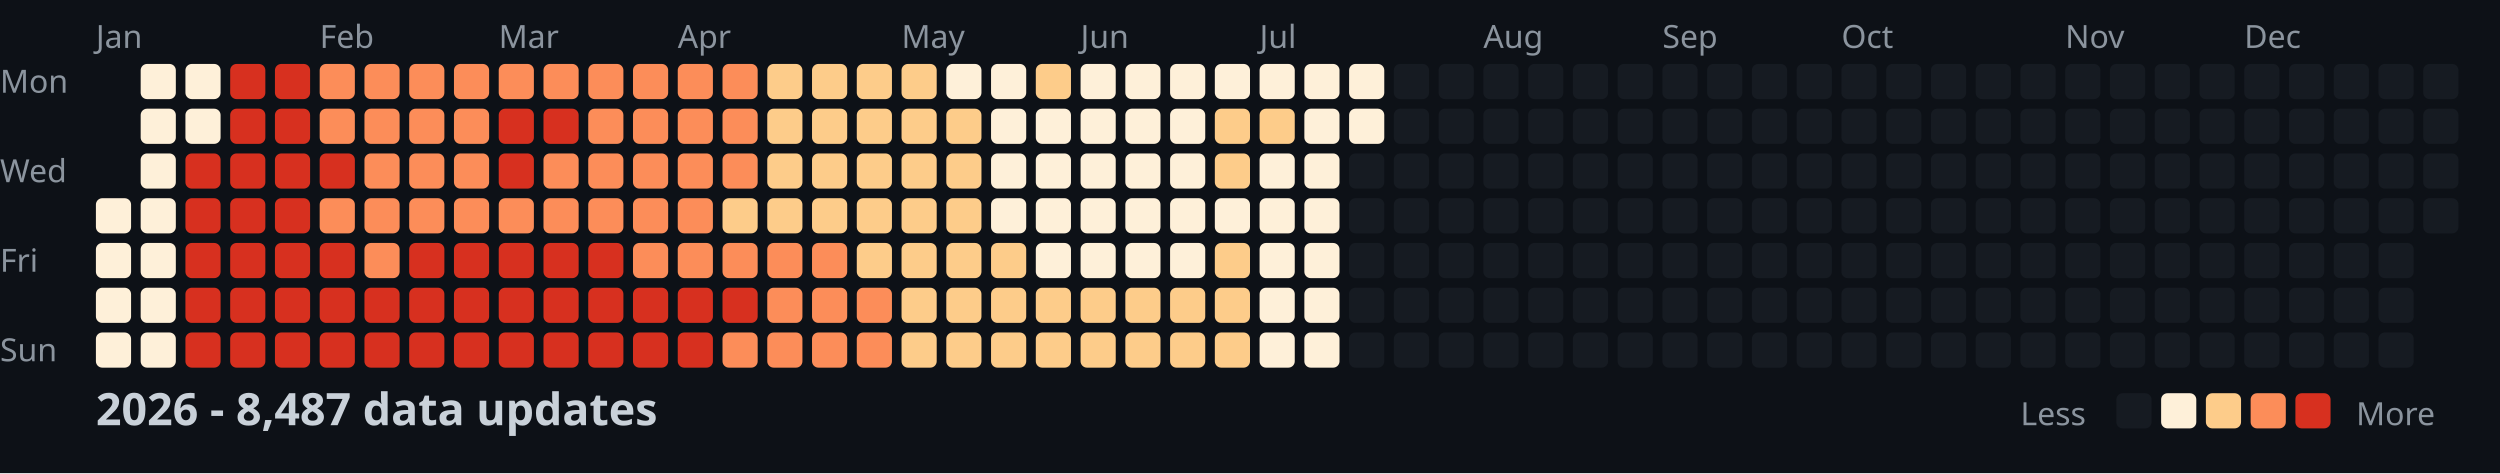
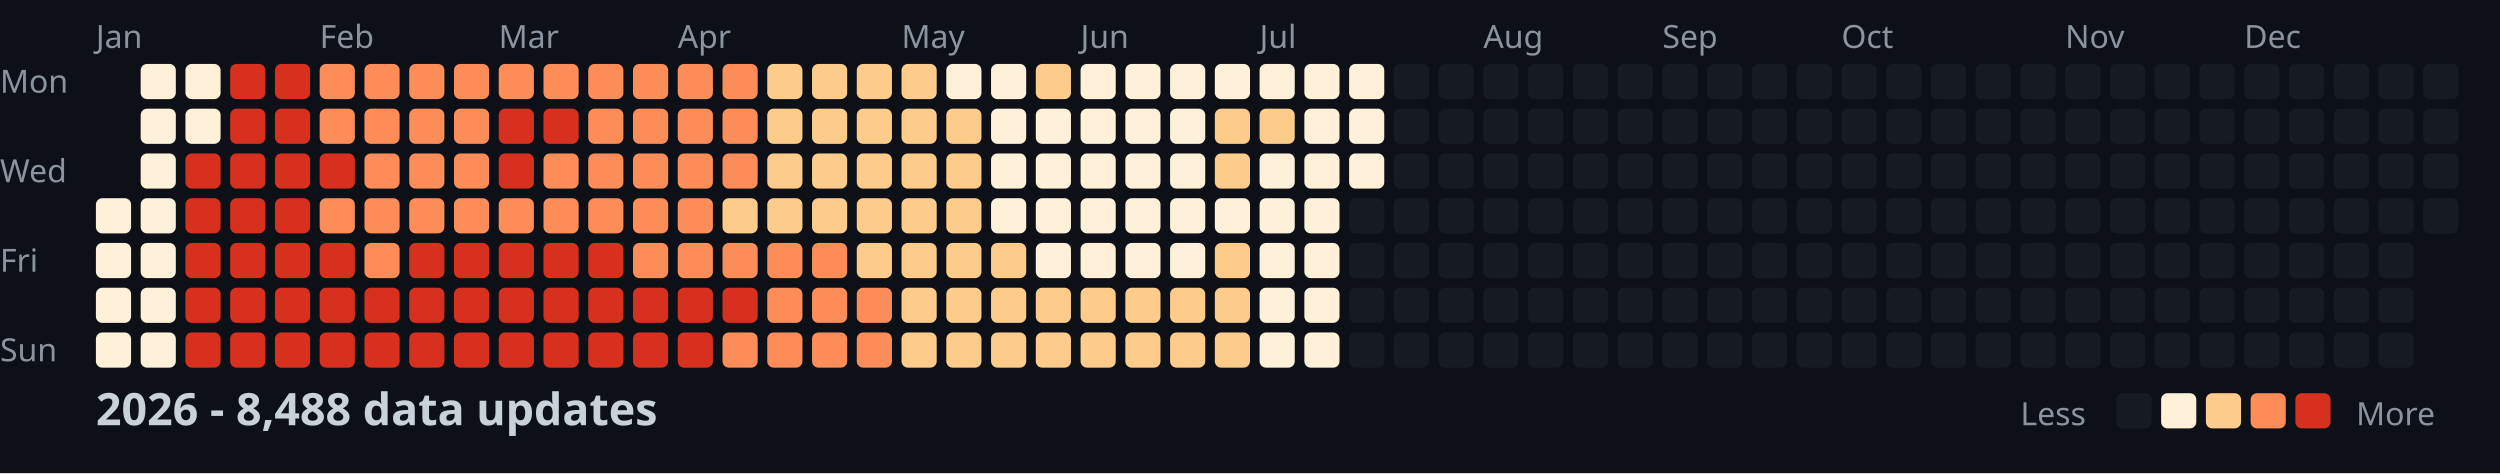
<svg xmlns="http://www.w3.org/2000/svg" width="782" height="148">
  <style>
    .month { font: 10px sans-serif; fill: #8b949e; }
    .day { font: 10px sans-serif; fill: #8b949e; }
    .title { font: bold 14px sans-serif; fill: #c9d1d9; }
    .legend { font: 10px sans-serif; fill: #8b949e; }
  </style>
  <rect width="100%" height="100%" fill="#0d1117" />
  <text x="0" y="29" class="day">Mon</text>
  <text x="0" y="57" class="day">Wed</text>
  <text x="0" y="85" class="day">Fri</text>
  <text x="0" y="113" class="day">Sun</text>
  <text x="30" y="15" class="month">Jan</text>
  <text x="100" y="15" class="month">Feb</text>
  <text x="156" y="15" class="month">Mar</text>
  <text x="212" y="15" class="month">Apr</text>
  <text x="282" y="15" class="month">May</text>
  <text x="338" y="15" class="month">Jun</text>
  <text x="394" y="15" class="month">Jul</text>
  <text x="464" y="15" class="month">Aug</text>
  <text x="520" y="15" class="month">Sep</text>
  <text x="576" y="15" class="month">Oct</text>
  <text x="646" y="15" class="month">Nov</text>
  <text x="702" y="15" class="month">Dec</text>
  <rect x="30" y="62" width="11" height="11" fill="#fef0d9" rx="2" />
  <rect x="30" y="76" width="11" height="11" fill="#fef0d9" rx="2" />
  <rect x="30" y="90" width="11" height="11" fill="#fef0d9" rx="2" />
  <rect x="30" y="104" width="11" height="11" fill="#fef0d9" rx="2" />
  <rect x="44" y="20" width="11" height="11" fill="#fef0d9" rx="2" />
  <rect x="44" y="34" width="11" height="11" fill="#fef0d9" rx="2" />
  <rect x="44" y="48" width="11" height="11" fill="#fef0d9" rx="2" />
  <rect x="44" y="62" width="11" height="11" fill="#fef0d9" rx="2" />
  <rect x="44" y="76" width="11" height="11" fill="#fef0d9" rx="2" />
  <rect x="44" y="90" width="11" height="11" fill="#fef0d9" rx="2" />
  <rect x="44" y="104" width="11" height="11" fill="#fef0d9" rx="2" />
  <rect x="58" y="20" width="11" height="11" fill="#fef0d9" rx="2" />
  <rect x="58" y="34" width="11" height="11" fill="#fef0d9" rx="2" />
  <rect x="58" y="48" width="11" height="11" fill="#d7301f" rx="2" />
  <rect x="58" y="62" width="11" height="11" fill="#d7301f" rx="2" />
  <rect x="58" y="76" width="11" height="11" fill="#d7301f" rx="2" />
  <rect x="58" y="90" width="11" height="11" fill="#d7301f" rx="2" />
  <rect x="58" y="104" width="11" height="11" fill="#d7301f" rx="2" />
  <rect x="72" y="20" width="11" height="11" fill="#d7301f" rx="2" />
  <rect x="72" y="34" width="11" height="11" fill="#d7301f" rx="2" />
  <rect x="72" y="48" width="11" height="11" fill="#d7301f" rx="2" />
  <rect x="72" y="62" width="11" height="11" fill="#d7301f" rx="2" />
  <rect x="72" y="76" width="11" height="11" fill="#d7301f" rx="2" />
  <rect x="72" y="90" width="11" height="11" fill="#d7301f" rx="2" />
  <rect x="72" y="104" width="11" height="11" fill="#d7301f" rx="2" />
  <rect x="86" y="20" width="11" height="11" fill="#d7301f" rx="2" />
  <rect x="86" y="34" width="11" height="11" fill="#d7301f" rx="2" />
  <rect x="86" y="48" width="11" height="11" fill="#d7301f" rx="2" />
  <rect x="86" y="62" width="11" height="11" fill="#d7301f" rx="2" />
  <rect x="86" y="76" width="11" height="11" fill="#d7301f" rx="2" />
  <rect x="86" y="90" width="11" height="11" fill="#d7301f" rx="2" />
  <rect x="86" y="104" width="11" height="11" fill="#d7301f" rx="2" />
  <rect x="100" y="20" width="11" height="11" fill="#fc8d59" rx="2" />
  <rect x="100" y="34" width="11" height="11" fill="#fc8d59" rx="2" />
  <rect x="100" y="48" width="11" height="11" fill="#d7301f" rx="2" />
  <rect x="100" y="62" width="11" height="11" fill="#fc8d59" rx="2" />
  <rect x="100" y="76" width="11" height="11" fill="#d7301f" rx="2" />
  <rect x="100" y="90" width="11" height="11" fill="#d7301f" rx="2" />
  <rect x="100" y="104" width="11" height="11" fill="#d7301f" rx="2" />
  <rect x="114" y="20" width="11" height="11" fill="#fc8d59" rx="2" />
  <rect x="114" y="34" width="11" height="11" fill="#fc8d59" rx="2" />
  <rect x="114" y="48" width="11" height="11" fill="#fc8d59" rx="2" />
  <rect x="114" y="62" width="11" height="11" fill="#fc8d59" rx="2" />
  <rect x="114" y="76" width="11" height="11" fill="#fc8d59" rx="2" />
  <rect x="114" y="90" width="11" height="11" fill="#d7301f" rx="2" />
  <rect x="114" y="104" width="11" height="11" fill="#d7301f" rx="2" />
  <rect x="128" y="20" width="11" height="11" fill="#fc8d59" rx="2" />
  <rect x="128" y="34" width="11" height="11" fill="#fc8d59" rx="2" />
  <rect x="128" y="48" width="11" height="11" fill="#fc8d59" rx="2" />
  <rect x="128" y="62" width="11" height="11" fill="#fc8d59" rx="2" />
  <rect x="128" y="76" width="11" height="11" fill="#d7301f" rx="2" />
  <rect x="128" y="90" width="11" height="11" fill="#d7301f" rx="2" />
  <rect x="128" y="104" width="11" height="11" fill="#d7301f" rx="2" />
  <rect x="142" y="20" width="11" height="11" fill="#fc8d59" rx="2" />
  <rect x="142" y="34" width="11" height="11" fill="#fc8d59" rx="2" />
  <rect x="142" y="48" width="11" height="11" fill="#fc8d59" rx="2" />
  <rect x="142" y="62" width="11" height="11" fill="#fc8d59" rx="2" />
  <rect x="142" y="76" width="11" height="11" fill="#d7301f" rx="2" />
  <rect x="142" y="90" width="11" height="11" fill="#d7301f" rx="2" />
  <rect x="142" y="104" width="11" height="11" fill="#d7301f" rx="2" />
  <rect x="156" y="20" width="11" height="11" fill="#fc8d59" rx="2" />
  <rect x="156" y="34" width="11" height="11" fill="#d7301f" rx="2" />
  <rect x="156" y="48" width="11" height="11" fill="#d7301f" rx="2" />
  <rect x="156" y="62" width="11" height="11" fill="#fc8d59" rx="2" />
  <rect x="156" y="76" width="11" height="11" fill="#d7301f" rx="2" />
  <rect x="156" y="90" width="11" height="11" fill="#d7301f" rx="2" />
  <rect x="156" y="104" width="11" height="11" fill="#d7301f" rx="2" />
  <rect x="170" y="20" width="11" height="11" fill="#fc8d59" rx="2" />
  <rect x="170" y="34" width="11" height="11" fill="#d7301f" rx="2" />
  <rect x="170" y="48" width="11" height="11" fill="#fc8d59" rx="2" />
  <rect x="170" y="62" width="11" height="11" fill="#fc8d59" rx="2" />
  <rect x="170" y="76" width="11" height="11" fill="#d7301f" rx="2" />
  <rect x="170" y="90" width="11" height="11" fill="#d7301f" rx="2" />
  <rect x="170" y="104" width="11" height="11" fill="#d7301f" rx="2" />
  <rect x="184" y="20" width="11" height="11" fill="#fc8d59" rx="2" />
  <rect x="184" y="34" width="11" height="11" fill="#fc8d59" rx="2" />
  <rect x="184" y="48" width="11" height="11" fill="#fc8d59" rx="2" />
  <rect x="184" y="62" width="11" height="11" fill="#fc8d59" rx="2" />
  <rect x="184" y="76" width="11" height="11" fill="#d7301f" rx="2" />
  <rect x="184" y="90" width="11" height="11" fill="#d7301f" rx="2" />
  <rect x="184" y="104" width="11" height="11" fill="#d7301f" rx="2" />
  <rect x="198" y="20" width="11" height="11" fill="#fc8d59" rx="2" />
  <rect x="198" y="34" width="11" height="11" fill="#fc8d59" rx="2" />
  <rect x="198" y="48" width="11" height="11" fill="#fc8d59" rx="2" />
  <rect x="198" y="62" width="11" height="11" fill="#fc8d59" rx="2" />
  <rect x="198" y="76" width="11" height="11" fill="#fc8d59" rx="2" />
  <rect x="198" y="90" width="11" height="11" fill="#d7301f" rx="2" />
  <rect x="198" y="104" width="11" height="11" fill="#d7301f" rx="2" />
  <rect x="212" y="20" width="11" height="11" fill="#fc8d59" rx="2" />
  <rect x="212" y="34" width="11" height="11" fill="#fc8d59" rx="2" />
  <rect x="212" y="48" width="11" height="11" fill="#fc8d59" rx="2" />
  <rect x="212" y="62" width="11" height="11" fill="#fc8d59" rx="2" />
  <rect x="212" y="76" width="11" height="11" fill="#fc8d59" rx="2" />
  <rect x="212" y="90" width="11" height="11" fill="#d7301f" rx="2" />
  <rect x="212" y="104" width="11" height="11" fill="#d7301f" rx="2" />
  <rect x="226" y="20" width="11" height="11" fill="#fc8d59" rx="2" />
  <rect x="226" y="34" width="11" height="11" fill="#fc8d59" rx="2" />
  <rect x="226" y="48" width="11" height="11" fill="#fc8d59" rx="2" />
  <rect x="226" y="62" width="11" height="11" fill="#fdcc8a" rx="2" />
  <rect x="226" y="76" width="11" height="11" fill="#fc8d59" rx="2" />
  <rect x="226" y="90" width="11" height="11" fill="#d7301f" rx="2" />
  <rect x="226" y="104" width="11" height="11" fill="#fc8d59" rx="2" />
  <rect x="240" y="20" width="11" height="11" fill="#fdcc8a" rx="2" />
  <rect x="240" y="34" width="11" height="11" fill="#fdcc8a" rx="2" />
  <rect x="240" y="48" width="11" height="11" fill="#fdcc8a" rx="2" />
  <rect x="240" y="62" width="11" height="11" fill="#fdcc8a" rx="2" />
  <rect x="240" y="76" width="11" height="11" fill="#fc8d59" rx="2" />
  <rect x="240" y="90" width="11" height="11" fill="#fc8d59" rx="2" />
  <rect x="240" y="104" width="11" height="11" fill="#fc8d59" rx="2" />
  <rect x="254" y="20" width="11" height="11" fill="#fdcc8a" rx="2" />
  <rect x="254" y="34" width="11" height="11" fill="#fdcc8a" rx="2" />
  <rect x="254" y="48" width="11" height="11" fill="#fdcc8a" rx="2" />
  <rect x="254" y="62" width="11" height="11" fill="#fdcc8a" rx="2" />
  <rect x="254" y="76" width="11" height="11" fill="#fc8d59" rx="2" />
  <rect x="254" y="90" width="11" height="11" fill="#fc8d59" rx="2" />
  <rect x="254" y="104" width="11" height="11" fill="#fc8d59" rx="2" />
  <rect x="268" y="20" width="11" height="11" fill="#fdcc8a" rx="2" />
  <rect x="268" y="34" width="11" height="11" fill="#fdcc8a" rx="2" />
  <rect x="268" y="48" width="11" height="11" fill="#fdcc8a" rx="2" />
  <rect x="268" y="62" width="11" height="11" fill="#fdcc8a" rx="2" />
  <rect x="268" y="76" width="11" height="11" fill="#fdcc8a" rx="2" />
  <rect x="268" y="90" width="11" height="11" fill="#fc8d59" rx="2" />
  <rect x="268" y="104" width="11" height="11" fill="#fc8d59" rx="2" />
  <rect x="282" y="20" width="11" height="11" fill="#fdcc8a" rx="2" />
  <rect x="282" y="34" width="11" height="11" fill="#fdcc8a" rx="2" />
  <rect x="282" y="48" width="11" height="11" fill="#fdcc8a" rx="2" />
  <rect x="282" y="62" width="11" height="11" fill="#fdcc8a" rx="2" />
  <rect x="282" y="76" width="11" height="11" fill="#fdcc8a" rx="2" />
  <rect x="282" y="90" width="11" height="11" fill="#fdcc8a" rx="2" />
  <rect x="282" y="104" width="11" height="11" fill="#fdcc8a" rx="2" />
  <rect x="296" y="20" width="11" height="11" fill="#fef0d9" rx="2" />
  <rect x="296" y="34" width="11" height="11" fill="#fdcc8a" rx="2" />
  <rect x="296" y="48" width="11" height="11" fill="#fdcc8a" rx="2" />
  <rect x="296" y="62" width="11" height="11" fill="#fdcc8a" rx="2" />
  <rect x="296" y="76" width="11" height="11" fill="#fdcc8a" rx="2" />
  <rect x="296" y="90" width="11" height="11" fill="#fdcc8a" rx="2" />
  <rect x="296" y="104" width="11" height="11" fill="#fdcc8a" rx="2" />
  <rect x="310" y="20" width="11" height="11" fill="#fef0d9" rx="2" />
  <rect x="310" y="34" width="11" height="11" fill="#fef0d9" rx="2" />
  <rect x="310" y="48" width="11" height="11" fill="#fef0d9" rx="2" />
  <rect x="310" y="62" width="11" height="11" fill="#fef0d9" rx="2" />
  <rect x="310" y="76" width="11" height="11" fill="#fdcc8a" rx="2" />
  <rect x="310" y="90" width="11" height="11" fill="#fdcc8a" rx="2" />
  <rect x="310" y="104" width="11" height="11" fill="#fdcc8a" rx="2" />
  <rect x="324" y="20" width="11" height="11" fill="#fdcc8a" rx="2" />
  <rect x="324" y="34" width="11" height="11" fill="#fef0d9" rx="2" />
  <rect x="324" y="48" width="11" height="11" fill="#fef0d9" rx="2" />
  <rect x="324" y="62" width="11" height="11" fill="#fef0d9" rx="2" />
  <rect x="324" y="76" width="11" height="11" fill="#fef0d9" rx="2" />
  <rect x="324" y="90" width="11" height="11" fill="#fdcc8a" rx="2" />
  <rect x="324" y="104" width="11" height="11" fill="#fdcc8a" rx="2" />
  <rect x="338" y="20" width="11" height="11" fill="#fef0d9" rx="2" />
  <rect x="338" y="34" width="11" height="11" fill="#fef0d9" rx="2" />
  <rect x="338" y="48" width="11" height="11" fill="#fef0d9" rx="2" />
  <rect x="338" y="62" width="11" height="11" fill="#fef0d9" rx="2" />
  <rect x="338" y="76" width="11" height="11" fill="#fef0d9" rx="2" />
  <rect x="338" y="90" width="11" height="11" fill="#fdcc8a" rx="2" />
  <rect x="338" y="104" width="11" height="11" fill="#fdcc8a" rx="2" />
  <rect x="352" y="20" width="11" height="11" fill="#fef0d9" rx="2" />
  <rect x="352" y="34" width="11" height="11" fill="#fef0d9" rx="2" />
  <rect x="352" y="48" width="11" height="11" fill="#fef0d9" rx="2" />
  <rect x="352" y="62" width="11" height="11" fill="#fef0d9" rx="2" />
  <rect x="352" y="76" width="11" height="11" fill="#fef0d9" rx="2" />
  <rect x="352" y="90" width="11" height="11" fill="#fdcc8a" rx="2" />
  <rect x="352" y="104" width="11" height="11" fill="#fdcc8a" rx="2" />
  <rect x="366" y="20" width="11" height="11" fill="#fef0d9" rx="2" />
  <rect x="366" y="34" width="11" height="11" fill="#fef0d9" rx="2" />
  <rect x="366" y="48" width="11" height="11" fill="#fef0d9" rx="2" />
  <rect x="366" y="62" width="11" height="11" fill="#fef0d9" rx="2" />
  <rect x="366" y="76" width="11" height="11" fill="#fef0d9" rx="2" />
  <rect x="366" y="90" width="11" height="11" fill="#fdcc8a" rx="2" />
  <rect x="366" y="104" width="11" height="11" fill="#fdcc8a" rx="2" />
  <rect x="380" y="20" width="11" height="11" fill="#fef0d9" rx="2" />
  <rect x="380" y="34" width="11" height="11" fill="#fdcc8a" rx="2" />
  <rect x="380" y="48" width="11" height="11" fill="#fdcc8a" rx="2" />
  <rect x="380" y="62" width="11" height="11" fill="#fef0d9" rx="2" />
  <rect x="380" y="76" width="11" height="11" fill="#fdcc8a" rx="2" />
  <rect x="380" y="90" width="11" height="11" fill="#fdcc8a" rx="2" />
  <rect x="380" y="104" width="11" height="11" fill="#fdcc8a" rx="2" />
  <rect x="394" y="20" width="11" height="11" fill="#fef0d9" rx="2" />
  <rect x="394" y="34" width="11" height="11" fill="#fdcc8a" rx="2" />
  <rect x="394" y="48" width="11" height="11" fill="#fef0d9" rx="2" />
  <rect x="394" y="62" width="11" height="11" fill="#fef0d9" rx="2" />
  <rect x="394" y="76" width="11" height="11" fill="#fef0d9" rx="2" />
  <rect x="394" y="90" width="11" height="11" fill="#fef0d9" rx="2" />
  <rect x="394" y="104" width="11" height="11" fill="#fef0d9" rx="2" />
  <rect x="408" y="20" width="11" height="11" fill="#fef0d9" rx="2" />
  <rect x="408" y="34" width="11" height="11" fill="#fef0d9" rx="2" />
  <rect x="408" y="48" width="11" height="11" fill="#fef0d9" rx="2" />
  <rect x="408" y="62" width="11" height="11" fill="#fef0d9" rx="2" />
  <rect x="408" y="76" width="11" height="11" fill="#fef0d9" rx="2" />
  <rect x="408" y="90" width="11" height="11" fill="#fef0d9" rx="2" />
  <rect x="408" y="104" width="11" height="11" fill="#fef0d9" rx="2" />
  <rect x="422" y="20" width="11" height="11" fill="#fef0d9" rx="2" />
  <rect x="422" y="34" width="11" height="11" fill="#fef0d9" rx="2" />
-   <rect x="422" y="48" width="11" height="11" fill="#161b22" rx="2" />
+   <rect x="422" y="48" width="11" height="11" fill="#fef0d9" rx="2" />
  <rect x="422" y="62" width="11" height="11" fill="#161b22" rx="2" />
  <rect x="422" y="76" width="11" height="11" fill="#161b22" rx="2" />
  <rect x="422" y="90" width="11" height="11" fill="#161b22" rx="2" />
  <rect x="422" y="104" width="11" height="11" fill="#161b22" rx="2" />
  <rect x="436" y="20" width="11" height="11" fill="#161b22" rx="2" />
  <rect x="436" y="34" width="11" height="11" fill="#161b22" rx="2" />
  <rect x="436" y="48" width="11" height="11" fill="#161b22" rx="2" />
  <rect x="436" y="62" width="11" height="11" fill="#161b22" rx="2" />
  <rect x="436" y="76" width="11" height="11" fill="#161b22" rx="2" />
  <rect x="436" y="90" width="11" height="11" fill="#161b22" rx="2" />
  <rect x="436" y="104" width="11" height="11" fill="#161b22" rx="2" />
  <rect x="450" y="20" width="11" height="11" fill="#161b22" rx="2" />
  <rect x="450" y="34" width="11" height="11" fill="#161b22" rx="2" />
  <rect x="450" y="48" width="11" height="11" fill="#161b22" rx="2" />
  <rect x="450" y="62" width="11" height="11" fill="#161b22" rx="2" />
  <rect x="450" y="76" width="11" height="11" fill="#161b22" rx="2" />
  <rect x="450" y="90" width="11" height="11" fill="#161b22" rx="2" />
  <rect x="450" y="104" width="11" height="11" fill="#161b22" rx="2" />
  <rect x="464" y="20" width="11" height="11" fill="#161b22" rx="2" />
  <rect x="464" y="34" width="11" height="11" fill="#161b22" rx="2" />
  <rect x="464" y="48" width="11" height="11" fill="#161b22" rx="2" />
  <rect x="464" y="62" width="11" height="11" fill="#161b22" rx="2" />
  <rect x="464" y="76" width="11" height="11" fill="#161b22" rx="2" />
  <rect x="464" y="90" width="11" height="11" fill="#161b22" rx="2" />
  <rect x="464" y="104" width="11" height="11" fill="#161b22" rx="2" />
  <rect x="478" y="20" width="11" height="11" fill="#161b22" rx="2" />
  <rect x="478" y="34" width="11" height="11" fill="#161b22" rx="2" />
  <rect x="478" y="48" width="11" height="11" fill="#161b22" rx="2" />
  <rect x="478" y="62" width="11" height="11" fill="#161b22" rx="2" />
  <rect x="478" y="76" width="11" height="11" fill="#161b22" rx="2" />
  <rect x="478" y="90" width="11" height="11" fill="#161b22" rx="2" />
  <rect x="478" y="104" width="11" height="11" fill="#161b22" rx="2" />
  <rect x="492" y="20" width="11" height="11" fill="#161b22" rx="2" />
  <rect x="492" y="34" width="11" height="11" fill="#161b22" rx="2" />
  <rect x="492" y="48" width="11" height="11" fill="#161b22" rx="2" />
  <rect x="492" y="62" width="11" height="11" fill="#161b22" rx="2" />
  <rect x="492" y="76" width="11" height="11" fill="#161b22" rx="2" />
  <rect x="492" y="90" width="11" height="11" fill="#161b22" rx="2" />
  <rect x="492" y="104" width="11" height="11" fill="#161b22" rx="2" />
  <rect x="506" y="20" width="11" height="11" fill="#161b22" rx="2" />
  <rect x="506" y="34" width="11" height="11" fill="#161b22" rx="2" />
  <rect x="506" y="48" width="11" height="11" fill="#161b22" rx="2" />
  <rect x="506" y="62" width="11" height="11" fill="#161b22" rx="2" />
  <rect x="506" y="76" width="11" height="11" fill="#161b22" rx="2" />
  <rect x="506" y="90" width="11" height="11" fill="#161b22" rx="2" />
  <rect x="506" y="104" width="11" height="11" fill="#161b22" rx="2" />
  <rect x="520" y="20" width="11" height="11" fill="#161b22" rx="2" />
  <rect x="520" y="34" width="11" height="11" fill="#161b22" rx="2" />
  <rect x="520" y="48" width="11" height="11" fill="#161b22" rx="2" />
  <rect x="520" y="62" width="11" height="11" fill="#161b22" rx="2" />
  <rect x="520" y="76" width="11" height="11" fill="#161b22" rx="2" />
  <rect x="520" y="90" width="11" height="11" fill="#161b22" rx="2" />
  <rect x="520" y="104" width="11" height="11" fill="#161b22" rx="2" />
  <rect x="534" y="20" width="11" height="11" fill="#161b22" rx="2" />
  <rect x="534" y="34" width="11" height="11" fill="#161b22" rx="2" />
  <rect x="534" y="48" width="11" height="11" fill="#161b22" rx="2" />
  <rect x="534" y="62" width="11" height="11" fill="#161b22" rx="2" />
  <rect x="534" y="76" width="11" height="11" fill="#161b22" rx="2" />
  <rect x="534" y="90" width="11" height="11" fill="#161b22" rx="2" />
  <rect x="534" y="104" width="11" height="11" fill="#161b22" rx="2" />
  <rect x="548" y="20" width="11" height="11" fill="#161b22" rx="2" />
  <rect x="548" y="34" width="11" height="11" fill="#161b22" rx="2" />
  <rect x="548" y="48" width="11" height="11" fill="#161b22" rx="2" />
  <rect x="548" y="62" width="11" height="11" fill="#161b22" rx="2" />
  <rect x="548" y="76" width="11" height="11" fill="#161b22" rx="2" />
  <rect x="548" y="90" width="11" height="11" fill="#161b22" rx="2" />
  <rect x="548" y="104" width="11" height="11" fill="#161b22" rx="2" />
  <rect x="562" y="20" width="11" height="11" fill="#161b22" rx="2" />
  <rect x="562" y="34" width="11" height="11" fill="#161b22" rx="2" />
  <rect x="562" y="48" width="11" height="11" fill="#161b22" rx="2" />
  <rect x="562" y="62" width="11" height="11" fill="#161b22" rx="2" />
  <rect x="562" y="76" width="11" height="11" fill="#161b22" rx="2" />
  <rect x="562" y="90" width="11" height="11" fill="#161b22" rx="2" />
  <rect x="562" y="104" width="11" height="11" fill="#161b22" rx="2" />
  <rect x="576" y="20" width="11" height="11" fill="#161b22" rx="2" />
  <rect x="576" y="34" width="11" height="11" fill="#161b22" rx="2" />
  <rect x="576" y="48" width="11" height="11" fill="#161b22" rx="2" />
  <rect x="576" y="62" width="11" height="11" fill="#161b22" rx="2" />
  <rect x="576" y="76" width="11" height="11" fill="#161b22" rx="2" />
  <rect x="576" y="90" width="11" height="11" fill="#161b22" rx="2" />
  <rect x="576" y="104" width="11" height="11" fill="#161b22" rx="2" />
  <rect x="590" y="20" width="11" height="11" fill="#161b22" rx="2" />
  <rect x="590" y="34" width="11" height="11" fill="#161b22" rx="2" />
  <rect x="590" y="48" width="11" height="11" fill="#161b22" rx="2" />
  <rect x="590" y="62" width="11" height="11" fill="#161b22" rx="2" />
  <rect x="590" y="76" width="11" height="11" fill="#161b22" rx="2" />
  <rect x="590" y="90" width="11" height="11" fill="#161b22" rx="2" />
  <rect x="590" y="104" width="11" height="11" fill="#161b22" rx="2" />
  <rect x="604" y="20" width="11" height="11" fill="#161b22" rx="2" />
  <rect x="604" y="34" width="11" height="11" fill="#161b22" rx="2" />
  <rect x="604" y="48" width="11" height="11" fill="#161b22" rx="2" />
  <rect x="604" y="62" width="11" height="11" fill="#161b22" rx="2" />
  <rect x="604" y="76" width="11" height="11" fill="#161b22" rx="2" />
  <rect x="604" y="90" width="11" height="11" fill="#161b22" rx="2" />
  <rect x="604" y="104" width="11" height="11" fill="#161b22" rx="2" />
  <rect x="618" y="20" width="11" height="11" fill="#161b22" rx="2" />
  <rect x="618" y="34" width="11" height="11" fill="#161b22" rx="2" />
  <rect x="618" y="48" width="11" height="11" fill="#161b22" rx="2" />
  <rect x="618" y="62" width="11" height="11" fill="#161b22" rx="2" />
  <rect x="618" y="76" width="11" height="11" fill="#161b22" rx="2" />
  <rect x="618" y="90" width="11" height="11" fill="#161b22" rx="2" />
  <rect x="618" y="104" width="11" height="11" fill="#161b22" rx="2" />
  <rect x="632" y="20" width="11" height="11" fill="#161b22" rx="2" />
  <rect x="632" y="34" width="11" height="11" fill="#161b22" rx="2" />
  <rect x="632" y="48" width="11" height="11" fill="#161b22" rx="2" />
  <rect x="632" y="62" width="11" height="11" fill="#161b22" rx="2" />
  <rect x="632" y="76" width="11" height="11" fill="#161b22" rx="2" />
  <rect x="632" y="90" width="11" height="11" fill="#161b22" rx="2" />
  <rect x="632" y="104" width="11" height="11" fill="#161b22" rx="2" />
  <rect x="646" y="20" width="11" height="11" fill="#161b22" rx="2" />
  <rect x="646" y="34" width="11" height="11" fill="#161b22" rx="2" />
  <rect x="646" y="48" width="11" height="11" fill="#161b22" rx="2" />
  <rect x="646" y="62" width="11" height="11" fill="#161b22" rx="2" />
  <rect x="646" y="76" width="11" height="11" fill="#161b22" rx="2" />
  <rect x="646" y="90" width="11" height="11" fill="#161b22" rx="2" />
  <rect x="646" y="104" width="11" height="11" fill="#161b22" rx="2" />
  <rect x="660" y="20" width="11" height="11" fill="#161b22" rx="2" />
  <rect x="660" y="34" width="11" height="11" fill="#161b22" rx="2" />
  <rect x="660" y="48" width="11" height="11" fill="#161b22" rx="2" />
  <rect x="660" y="62" width="11" height="11" fill="#161b22" rx="2" />
  <rect x="660" y="76" width="11" height="11" fill="#161b22" rx="2" />
  <rect x="660" y="90" width="11" height="11" fill="#161b22" rx="2" />
  <rect x="660" y="104" width="11" height="11" fill="#161b22" rx="2" />
  <rect x="674" y="20" width="11" height="11" fill="#161b22" rx="2" />
  <rect x="674" y="34" width="11" height="11" fill="#161b22" rx="2" />
  <rect x="674" y="48" width="11" height="11" fill="#161b22" rx="2" />
  <rect x="674" y="62" width="11" height="11" fill="#161b22" rx="2" />
  <rect x="674" y="76" width="11" height="11" fill="#161b22" rx="2" />
  <rect x="674" y="90" width="11" height="11" fill="#161b22" rx="2" />
  <rect x="674" y="104" width="11" height="11" fill="#161b22" rx="2" />
  <rect x="688" y="20" width="11" height="11" fill="#161b22" rx="2" />
  <rect x="688" y="34" width="11" height="11" fill="#161b22" rx="2" />
  <rect x="688" y="48" width="11" height="11" fill="#161b22" rx="2" />
  <rect x="688" y="62" width="11" height="11" fill="#161b22" rx="2" />
  <rect x="688" y="76" width="11" height="11" fill="#161b22" rx="2" />
  <rect x="688" y="90" width="11" height="11" fill="#161b22" rx="2" />
  <rect x="688" y="104" width="11" height="11" fill="#161b22" rx="2" />
  <rect x="702" y="20" width="11" height="11" fill="#161b22" rx="2" />
  <rect x="702" y="34" width="11" height="11" fill="#161b22" rx="2" />
  <rect x="702" y="48" width="11" height="11" fill="#161b22" rx="2" />
  <rect x="702" y="62" width="11" height="11" fill="#161b22" rx="2" />
  <rect x="702" y="76" width="11" height="11" fill="#161b22" rx="2" />
  <rect x="702" y="90" width="11" height="11" fill="#161b22" rx="2" />
  <rect x="702" y="104" width="11" height="11" fill="#161b22" rx="2" />
  <rect x="716" y="20" width="11" height="11" fill="#161b22" rx="2" />
  <rect x="716" y="34" width="11" height="11" fill="#161b22" rx="2" />
  <rect x="716" y="48" width="11" height="11" fill="#161b22" rx="2" />
  <rect x="716" y="62" width="11" height="11" fill="#161b22" rx="2" />
  <rect x="716" y="76" width="11" height="11" fill="#161b22" rx="2" />
  <rect x="716" y="90" width="11" height="11" fill="#161b22" rx="2" />
  <rect x="716" y="104" width="11" height="11" fill="#161b22" rx="2" />
  <rect x="730" y="20" width="11" height="11" fill="#161b22" rx="2" />
  <rect x="730" y="34" width="11" height="11" fill="#161b22" rx="2" />
  <rect x="730" y="48" width="11" height="11" fill="#161b22" rx="2" />
  <rect x="730" y="62" width="11" height="11" fill="#161b22" rx="2" />
  <rect x="730" y="76" width="11" height="11" fill="#161b22" rx="2" />
  <rect x="730" y="90" width="11" height="11" fill="#161b22" rx="2" />
  <rect x="730" y="104" width="11" height="11" fill="#161b22" rx="2" />
  <rect x="744" y="20" width="11" height="11" fill="#161b22" rx="2" />
  <rect x="744" y="34" width="11" height="11" fill="#161b22" rx="2" />
  <rect x="744" y="48" width="11" height="11" fill="#161b22" rx="2" />
  <rect x="744" y="62" width="11" height="11" fill="#161b22" rx="2" />
  <rect x="744" y="76" width="11" height="11" fill="#161b22" rx="2" />
  <rect x="744" y="90" width="11" height="11" fill="#161b22" rx="2" />
  <rect x="744" y="104" width="11" height="11" fill="#161b22" rx="2" />
  <rect x="758" y="20" width="11" height="11" fill="#161b22" rx="2" />
  <rect x="758" y="34" width="11" height="11" fill="#161b22" rx="2" />
  <rect x="758" y="48" width="11" height="11" fill="#161b22" rx="2" />
  <rect x="758" y="62" width="11" height="11" fill="#161b22" rx="2" />
-   <text x="30" y="133" class="title">2026 - 8,487 data updates</text>
+   <text x="30" y="133" class="title">2026 - 8,488 data updates</text>
  <text x="632" y="133" class="legend">Less</text>
  <rect x="662" y="123" width="11" height="11" fill="#161b22" rx="2" />
  <rect x="676" y="123" width="11" height="11" fill="#fef0d9" rx="2" />
  <rect x="690" y="123" width="11" height="11" fill="#fdcc8a" rx="2" />
  <rect x="704" y="123" width="11" height="11" fill="#fc8d59" rx="2" />
  <rect x="718" y="123" width="11" height="11" fill="#d7301f" rx="2" />
  <text x="737" y="133" class="legend">More</text>
</svg>
